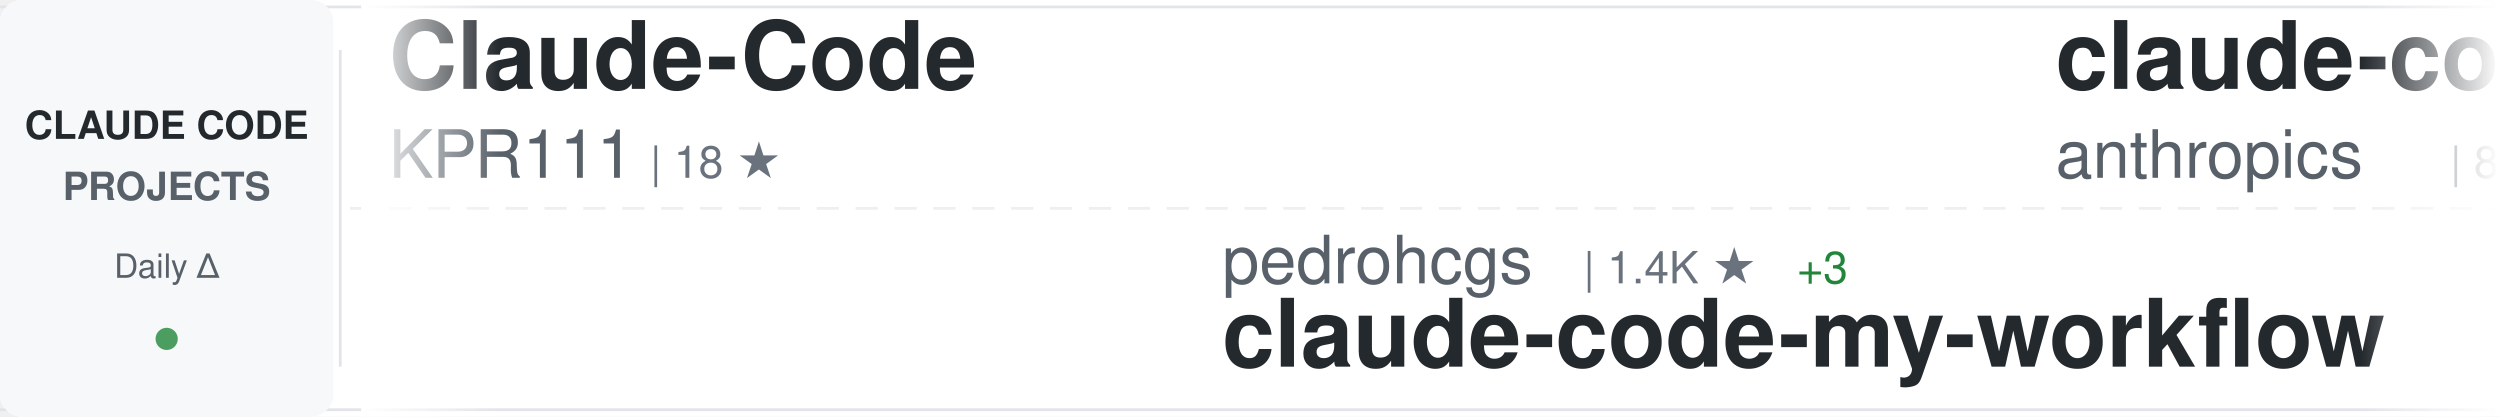
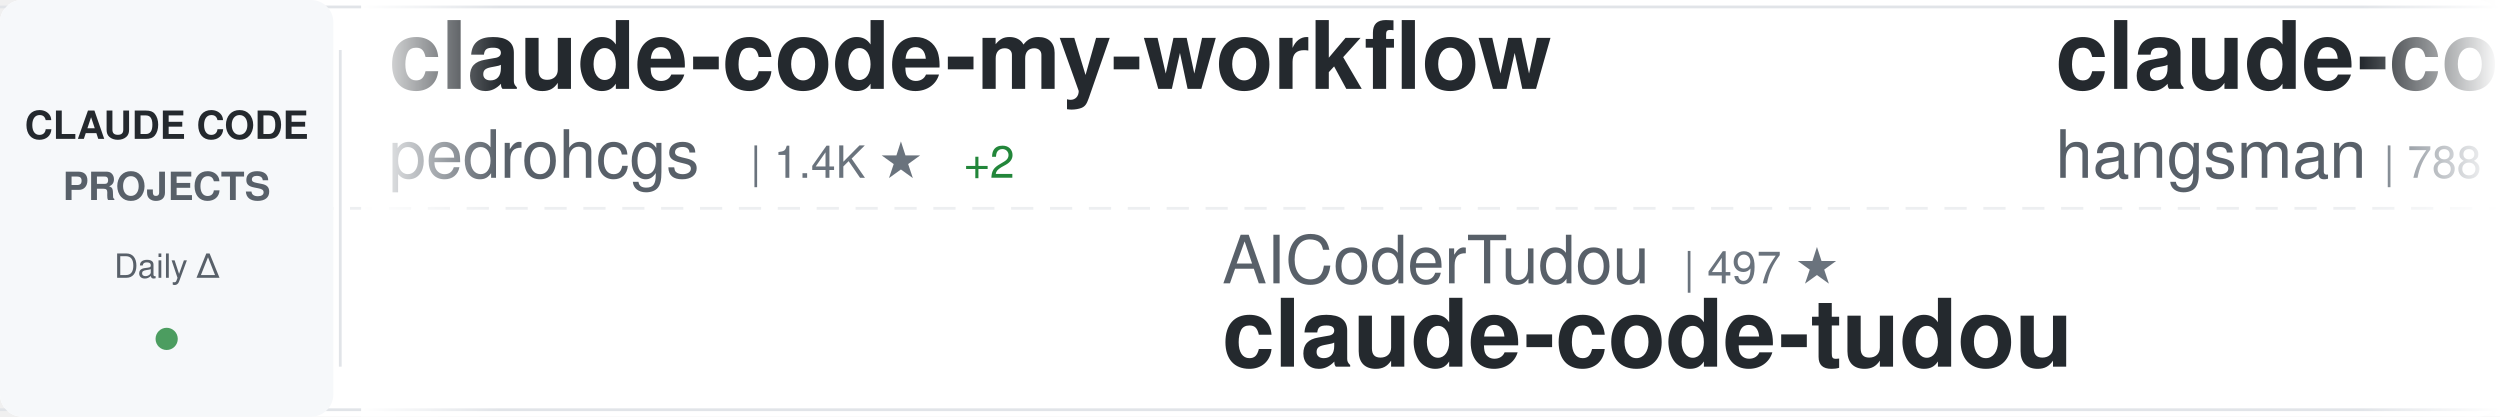
<svg xmlns="http://www.w3.org/2000/svg" width="900" height="150">
  <defs>
    <linearGradient id="awesomeLeftFade" x1="0%" y1="0%" x2="100%" y2="0%">
      <stop offset="0%" style="stop-color:#ffffff;stop-opacity:1" />
      <stop offset="100%" style="stop-color:#ffffff;stop-opacity:0" />
    </linearGradient>
    <linearGradient id="awesomeRightFade" x1="0%" y1="0%" x2="100%" y2="0%">
      <stop offset="0%" style="stop-color:#ffffff;stop-opacity:0" />
      <stop offset="100%" style="stop-color:#ffffff;stop-opacity:1" />
    </linearGradient>
  </defs>
  <rect width="900" height="150" fill="#ffffff" rx="8" />
  <rect x="0" y="2" width="900" height="1" fill="#e1e4e8" />
  <rect x="0" y="147" width="900" height="1" fill="#e1e4e8" />
  <line x1="0" y1="75" x2="900" y2="75" stroke="#e1e4e8" stroke-width="1" stroke-dasharray="8 6" opacity="0.6" />
  <rect x="0" y="0" width="120" height="150" fill="#f6f8fa" rx="8" />
  <text x="60" y="50" font-family="-apple-system, BlinkMacSystemFont, 'Segoe UI', Helvetica, Arial, sans-serif" font-size="14" font-weight="600" fill="#24292e" text-anchor="middle">CLAUDE CODE</text>
  <text x="60" y="72" font-family="-apple-system, BlinkMacSystemFont, 'Segoe UI', Helvetica, Arial, sans-serif" font-size="14" font-weight="600" fill="#586069" text-anchor="middle">PROJECTS</text>
  <text x="60" y="100" font-family="-apple-system, BlinkMacSystemFont, 'Segoe UI', Helvetica, Arial, sans-serif" font-size="12" font-weight="500" fill="#586069" text-anchor="middle">Daily Δ</text>
  <circle cx="60" cy="122" r="4" fill="#22863a" opacity="0.8" />
  <rect x="122" y="18" width="1" height="114" fill="#e1e4e8" />
  <clipPath id="awesomeTickerClip">
    <rect x="130" y="0" width="770" height="150" />
  </clipPath>
  <g clip-path="url(#awesomeTickerClip)">
    <g id="awesomeTickerItems">
      <animateTransform attributeName="transform" attributeType="XML" type="translate" from="0 0" to="-3000 0" dur="54s" repeatCount="indefinite" />
      <g transform="translate(0, 0)">
-         <text x="140" y="32" font-family="-apple-system, BlinkMacSystemFont, 'Segoe UI', Helvetica, Arial, sans-serif" font-size="34" font-weight="600" fill="#24292e">Claude-Code</text>
-         <text x="140" y="64" font-family="-apple-system, BlinkMacSystemFont, 'Segoe UI', Helvetica, Arial, sans-serif" font-size="24" font-weight="400" fill="#586069">KPR111</text>
-         <text x="234" y="64" font-family="-apple-system, BlinkMacSystemFont, 'Segoe UI', Helvetica, Arial, sans-serif" font-size="16" font-weight="500" fill="#6a737d">| 18 ★</text>
+         <text x="140" y="32" font-family="-apple-system, BlinkMacSystemFont, 'Segoe UI', Helvetica, Arial, sans-serif" font-size="34" font-weight="600" fill="#24292e">claude-code-my-workflow</text>
+         <text x="140" y="64" font-family="-apple-system, BlinkMacSystemFont, 'Segoe UI', Helvetica, Arial, sans-serif" font-size="24" font-weight="400" fill="#586069">pedrohcgs</text>
+         <text x="270" y="64" font-family="-apple-system, BlinkMacSystemFont, 'Segoe UI', Helvetica, Arial, sans-serif" font-size="16" font-weight="500" fill="#6a737d">| 1.4K ★</text>
+         <text x="347" y="64" font-family="-apple-system, BlinkMacSystemFont, 'Segoe UI', Helvetica, Arial, sans-serif" font-size="16" font-weight="500" fill="#22863a"> +2</text>
      </g>
      <g transform="translate(300, 0)">
-         <text x="140" y="102" font-family="-apple-system, BlinkMacSystemFont, 'Segoe UI', Helvetica, Arial, sans-serif" font-size="24" font-weight="400" fill="#586069">pedrohcgs</text>
-         <text x="270" y="102" font-family="-apple-system, BlinkMacSystemFont, 'Segoe UI', Helvetica, Arial, sans-serif" font-size="16" font-weight="500" fill="#6a737d">| 1.4K ★</text>
-         <text x="347" y="102" font-family="-apple-system, BlinkMacSystemFont, 'Segoe UI', Helvetica, Arial, sans-serif" font-size="16" font-weight="500" fill="#22863a"> +3</text>
-         <text x="140" y="132" font-family="-apple-system, BlinkMacSystemFont, 'Segoe UI', Helvetica, Arial, sans-serif" font-size="34" font-weight="600" fill="#24292e">claude-code-my-workflow</text>
+         <text x="140" y="102" font-family="-apple-system, BlinkMacSystemFont, 'Segoe UI', Helvetica, Arial, sans-serif" font-size="24" font-weight="400" fill="#586069">AICoderTudou</text>
+         <text x="306" y="102" font-family="-apple-system, BlinkMacSystemFont, 'Segoe UI', Helvetica, Arial, sans-serif" font-size="16" font-weight="500" fill="#6a737d">| 497 ★</text>
+         <text x="140" y="132" font-family="-apple-system, BlinkMacSystemFont, 'Segoe UI', Helvetica, Arial, sans-serif" font-size="34" font-weight="600" fill="#24292e">claude-code-tudou</text>
      </g>
      <g transform="translate(600, 0)">
-         <text x="140" y="32" font-family="-apple-system, BlinkMacSystemFont, 'Segoe UI', Helvetica, Arial, sans-serif" font-size="34" font-weight="600" fill="#24292e">claude-code-action</text>
-         <text x="140" y="64" font-family="-apple-system, BlinkMacSystemFont, 'Segoe UI', Helvetica, Arial, sans-serif" font-size="24" font-weight="400" fill="#586069">anthropics</text>
-         <text x="282" y="64" font-family="-apple-system, BlinkMacSystemFont, 'Segoe UI', Helvetica, Arial, sans-serif" font-size="16" font-weight="500" fill="#6a737d">| 8.4K ★</text>
-         <text x="359" y="64" font-family="-apple-system, BlinkMacSystemFont, 'Segoe UI', Helvetica, Arial, sans-serif" font-size="16" font-weight="500" fill="#22863a"> +11</text>
+         <text x="140" y="32" font-family="-apple-system, BlinkMacSystemFont, 'Segoe UI', Helvetica, Arial, sans-serif" font-size="34" font-weight="600" fill="#24292e">claude-code-source</text>
+         <text x="140" y="64" font-family="-apple-system, BlinkMacSystemFont, 'Segoe UI', Helvetica, Arial, sans-serif" font-size="24" font-weight="400" fill="#586069">hangsman</text>
+         <text x="258" y="64" font-family="-apple-system, BlinkMacSystemFont, 'Segoe UI', Helvetica, Arial, sans-serif" font-size="16" font-weight="500" fill="#6a737d">| 788 ★</text>
      </g>
      <g transform="translate(900, 0)">
-         <text x="140" y="102" font-family="-apple-system, BlinkMacSystemFont, 'Segoe UI', Helvetica, Arial, sans-serif" font-size="24" font-weight="400" fill="#586069">tanbiralam</text>
-         <text x="282" y="102" font-family="-apple-system, BlinkMacSystemFont, 'Segoe UI', Helvetica, Arial, sans-serif" font-size="16" font-weight="500" fill="#6a737d">| 2.1K ★</text>
-         <text x="359" y="102" font-family="-apple-system, BlinkMacSystemFont, 'Segoe UI', Helvetica, Arial, sans-serif" font-size="16" font-weight="500" fill="#22863a"> +7</text>
+         <text x="140" y="102" font-family="-apple-system, BlinkMacSystemFont, 'Segoe UI', Helvetica, Arial, sans-serif" font-size="24" font-weight="400" fill="#586069">https-deeplearning-ai</text>
+         <text x="414" y="102" font-family="-apple-system, BlinkMacSystemFont, 'Segoe UI', Helvetica, Arial, sans-serif" font-size="16" font-weight="500" fill="#6a737d">| 535 ★</text>
+         <text x="140" y="132" font-family="-apple-system, BlinkMacSystemFont, 'Segoe UI', Helvetica, Arial, sans-serif" font-size="34" font-weight="600" fill="#24292e">sc-claude-code-files</text>
+       </g>
+       <g transform="translate(1200, 0)">
+         <text x="140" y="32" font-family="-apple-system, BlinkMacSystemFont, 'Segoe UI', Helvetica, Arial, sans-serif" font-size="34" font-weight="600" fill="#24292e">claude-code-proxy</text>
+         <text x="140" y="64" font-family="-apple-system, BlinkMacSystemFont, 'Segoe UI', Helvetica, Arial, sans-serif" font-size="24" font-weight="400" fill="#586069">1rgs</text>
+         <text x="210" y="64" font-family="-apple-system, BlinkMacSystemFont, 'Segoe UI', Helvetica, Arial, sans-serif" font-size="16" font-weight="500" fill="#6a737d">| 3.7K ★</text>
+         <text x="287" y="64" font-family="-apple-system, BlinkMacSystemFont, 'Segoe UI', Helvetica, Arial, sans-serif" font-size="16" font-weight="500" fill="#22863a"> +3</text>
+       </g>
+       <g transform="translate(1500, 0)">
+         <text x="140" y="102" font-family="-apple-system, BlinkMacSystemFont, 'Segoe UI', Helvetica, Arial, sans-serif" font-size="24" font-weight="400" fill="#586069">claude-code-best</text>
+         <text x="354" y="102" font-family="-apple-system, BlinkMacSystemFont, 'Segoe UI', Helvetica, Arial, sans-serif" font-size="16" font-weight="500" fill="#6a737d">| 21.4K ★</text>
+         <text x="440" y="102" font-family="-apple-system, BlinkMacSystemFont, 'Segoe UI', Helvetica, Arial, sans-serif" font-size="16" font-weight="500" fill="#22863a"> +40</text>
        <text x="140" y="132" font-family="-apple-system, BlinkMacSystemFont, 'Segoe UI', Helvetica, Arial, sans-serif" font-size="34" font-weight="600" fill="#24292e">claude-code</text>
      </g>
-       <g transform="translate(1200, 0)">
-         <text x="140" y="32" font-family="-apple-system, BlinkMacSystemFont, 'Segoe UI', Helvetica, Arial, sans-serif" font-size="34" font-weight="600" fill="#24292e">claude-code-telegram</text>
-         <text x="140" y="64" font-family="-apple-system, BlinkMacSystemFont, 'Segoe UI', Helvetica, Arial, sans-serif" font-size="24" font-weight="400" fill="#586069">RichardAtCT</text>
-         <text x="294" y="64" font-family="-apple-system, BlinkMacSystemFont, 'Segoe UI', Helvetica, Arial, sans-serif" font-size="16" font-weight="500" fill="#6a737d">| 2.7K ★</text>
-       </g>
-       <g transform="translate(1500, 0)">
-         <text x="140" y="102" font-family="-apple-system, BlinkMacSystemFont, 'Segoe UI', Helvetica, Arial, sans-serif" font-size="24" font-weight="400" fill="#586069">fuergaosi233</text>
-         <text x="306" y="102" font-family="-apple-system, BlinkMacSystemFont, 'Segoe UI', Helvetica, Arial, sans-serif" font-size="16" font-weight="500" fill="#6a737d">| 2.7K ★</text>
-         <text x="383" y="102" font-family="-apple-system, BlinkMacSystemFont, 'Segoe UI', Helvetica, Arial, sans-serif" font-size="16" font-weight="500" fill="#22863a"> +4</text>
-         <text x="140" y="132" font-family="-apple-system, BlinkMacSystemFont, 'Segoe UI', Helvetica, Arial, sans-serif" font-size="34" font-weight="600" fill="#24292e">claude-code-proxy</text>
-       </g>
      <g transform="translate(1800, 0)">
-         <text x="140" y="32" font-family="-apple-system, BlinkMacSystemFont, 'Segoe UI', Helvetica, Arial, sans-serif" font-size="34" font-weight="600" fill="#24292e">claude-code-showcase</text>
-         <text x="140" y="64" font-family="-apple-system, BlinkMacSystemFont, 'Segoe UI', Helvetica, Arial, sans-serif" font-size="24" font-weight="400" fill="#586069">ChrisWiles</text>
-         <text x="282" y="64" font-family="-apple-system, BlinkMacSystemFont, 'Segoe UI', Helvetica, Arial, sans-serif" font-size="16" font-weight="500" fill="#6a737d">| 6.0K ★</text>
-         <text x="359" y="64" font-family="-apple-system, BlinkMacSystemFont, 'Segoe UI', Helvetica, Arial, sans-serif" font-size="16" font-weight="500" fill="#22863a"> +1</text>
+         <text x="140" y="32" font-family="-apple-system, BlinkMacSystemFont, 'Segoe UI', Helvetica, Arial, sans-serif" font-size="34" font-weight="600" fill="#24292e">Claude-Code</text>
+         <text x="140" y="64" font-family="-apple-system, BlinkMacSystemFont, 'Segoe UI', Helvetica, Arial, sans-serif" font-size="24" font-weight="400" fill="#586069">pengchengneo</text>
+         <text x="306" y="64" font-family="-apple-system, BlinkMacSystemFont, 'Segoe UI', Helvetica, Arial, sans-serif" font-size="16" font-weight="500" fill="#6a737d">| 1.7K ★</text>
+         <text x="383" y="64" font-family="-apple-system, BlinkMacSystemFont, 'Segoe UI', Helvetica, Arial, sans-serif" font-size="16" font-weight="500" fill="#22863a"> +3</text>
      </g>
      <g transform="translate(2100, 0)">
-         <text x="140" y="102" font-family="-apple-system, BlinkMacSystemFont, 'Segoe UI', Helvetica, Arial, sans-serif" font-size="24" font-weight="400" fill="#586069">anthropics</text>
-         <text x="282" y="102" font-family="-apple-system, BlinkMacSystemFont, 'Segoe UI', Helvetica, Arial, sans-serif" font-size="16" font-weight="500" fill="#6a737d">| 918 ★</text>
-         <text x="350" y="102" font-family="-apple-system, BlinkMacSystemFont, 'Segoe UI', Helvetica, Arial, sans-serif" font-size="16" font-weight="500" fill="#22863a"> +2</text>
-         <text x="140" y="132" font-family="-apple-system, BlinkMacSystemFont, 'Segoe UI', Helvetica, Arial, sans-serif" font-size="34" font-weight="600" fill="#24292e">claude-code-base-action</text>
+         <text x="140" y="102" font-family="-apple-system, BlinkMacSystemFont, 'Segoe UI', Helvetica, Arial, sans-serif" font-size="24" font-weight="400" fill="#586069">Tinkeringg-Lab</text>
+         <text x="330" y="102" font-family="-apple-system, BlinkMacSystemFont, 'Segoe UI', Helvetica, Arial, sans-serif" font-size="16" font-weight="500" fill="#6a737d">| 212 ★</text>
+         <text x="140" y="132" font-family="-apple-system, BlinkMacSystemFont, 'Segoe UI', Helvetica, Arial, sans-serif" font-size="34" font-weight="600" fill="#24292e">claude-code</text>
      </g>
      <g transform="translate(2400, 0)">
-         <text x="140" y="32" font-family="-apple-system, BlinkMacSystemFont, 'Segoe UI', Helvetica, Arial, sans-serif" font-size="34" font-weight="600" fill="#24292e">edmunds-claude-code</text>
-         <text x="140" y="64" font-family="-apple-system, BlinkMacSystemFont, 'Segoe UI', Helvetica, Arial, sans-serif" font-size="24" font-weight="400" fill="#586069">edmund-io</text>
-         <text x="270" y="64" font-family="-apple-system, BlinkMacSystemFont, 'Segoe UI', Helvetica, Arial, sans-serif" font-size="16" font-weight="500" fill="#6a737d">| 1.5K ★</text>
+         <text x="140" y="32" font-family="-apple-system, BlinkMacSystemFont, 'Segoe UI', Helvetica, Arial, sans-serif" font-size="34" font-weight="600" fill="#24292e">claude-code-tips</text>
+         <text x="140" y="64" font-family="-apple-system, BlinkMacSystemFont, 'Segoe UI', Helvetica, Arial, sans-serif" font-size="24" font-weight="400" fill="#586069">ykdojo</text>
+         <text x="234" y="64" font-family="-apple-system, BlinkMacSystemFont, 'Segoe UI', Helvetica, Arial, sans-serif" font-size="16" font-weight="500" fill="#6a737d">| 9.4K ★</text>
+         <text x="311" y="64" font-family="-apple-system, BlinkMacSystemFont, 'Segoe UI', Helvetica, Arial, sans-serif" font-size="16" font-weight="500" fill="#22863a"> +11</text>
      </g>
      <g transform="translate(2700, 0)">
-         <text x="140" y="102" font-family="-apple-system, BlinkMacSystemFont, 'Segoe UI', Helvetica, Arial, sans-serif" font-size="24" font-weight="400" fill="#586069">Yuyz0112</text>
-         <text x="258" y="102" font-family="-apple-system, BlinkMacSystemFont, 'Segoe UI', Helvetica, Arial, sans-serif" font-size="16" font-weight="500" fill="#6a737d">| 2.4K ★</text>
-         <text x="140" y="132" font-family="-apple-system, BlinkMacSystemFont, 'Segoe UI', Helvetica, Arial, sans-serif" font-size="34" font-weight="600" fill="#24292e">claude-code-reverse</text>
+         <text x="140" y="102" font-family="-apple-system, BlinkMacSystemFont, 'Segoe UI', Helvetica, Arial, sans-serif" font-size="24" font-weight="400" fill="#586069">chauncygu</text>
+         <text x="270" y="102" font-family="-apple-system, BlinkMacSystemFont, 'Segoe UI', Helvetica, Arial, sans-serif" font-size="16" font-weight="500" fill="#6a737d">| 2.8K ★</text>
+         <text x="347" y="102" font-family="-apple-system, BlinkMacSystemFont, 'Segoe UI', Helvetica, Arial, sans-serif" font-size="16" font-weight="500" fill="#22863a"> +4</text>
+         <text x="140" y="132" font-family="-apple-system, BlinkMacSystemFont, 'Segoe UI', Helvetica, Arial, sans-serif" font-size="34" font-weight="600" fill="#24292e">collection-claude-code-s...</text>
      </g>
      <g transform="translate(3000, 0)">
-         <text x="140" y="32" font-family="-apple-system, BlinkMacSystemFont, 'Segoe UI', Helvetica, Arial, sans-serif" font-size="34" font-weight="600" fill="#24292e">Claude-Code</text>
-         <text x="140" y="64" font-family="-apple-system, BlinkMacSystemFont, 'Segoe UI', Helvetica, Arial, sans-serif" font-size="24" font-weight="400" fill="#586069">KPR111</text>
-         <text x="234" y="64" font-family="-apple-system, BlinkMacSystemFont, 'Segoe UI', Helvetica, Arial, sans-serif" font-size="16" font-weight="500" fill="#6a737d">| 18 ★</text>
+         <text x="140" y="32" font-family="-apple-system, BlinkMacSystemFont, 'Segoe UI', Helvetica, Arial, sans-serif" font-size="34" font-weight="600" fill="#24292e">claude-code-my-workflow</text>
+         <text x="140" y="64" font-family="-apple-system, BlinkMacSystemFont, 'Segoe UI', Helvetica, Arial, sans-serif" font-size="24" font-weight="400" fill="#586069">pedrohcgs</text>
+         <text x="270" y="64" font-family="-apple-system, BlinkMacSystemFont, 'Segoe UI', Helvetica, Arial, sans-serif" font-size="16" font-weight="500" fill="#6a737d">| 1.4K ★</text>
+         <text x="347" y="64" font-family="-apple-system, BlinkMacSystemFont, 'Segoe UI', Helvetica, Arial, sans-serif" font-size="16" font-weight="500" fill="#22863a"> +2</text>
      </g>
      <g transform="translate(3300, 0)">
-         <text x="140" y="102" font-family="-apple-system, BlinkMacSystemFont, 'Segoe UI', Helvetica, Arial, sans-serif" font-size="24" font-weight="400" fill="#586069">pedrohcgs</text>
-         <text x="270" y="102" font-family="-apple-system, BlinkMacSystemFont, 'Segoe UI', Helvetica, Arial, sans-serif" font-size="16" font-weight="500" fill="#6a737d">| 1.4K ★</text>
-         <text x="347" y="102" font-family="-apple-system, BlinkMacSystemFont, 'Segoe UI', Helvetica, Arial, sans-serif" font-size="16" font-weight="500" fill="#22863a"> +3</text>
-         <text x="140" y="132" font-family="-apple-system, BlinkMacSystemFont, 'Segoe UI', Helvetica, Arial, sans-serif" font-size="34" font-weight="600" fill="#24292e">claude-code-my-workflow</text>
+         <text x="140" y="102" font-family="-apple-system, BlinkMacSystemFont, 'Segoe UI', Helvetica, Arial, sans-serif" font-size="24" font-weight="400" fill="#586069">AICoderTudou</text>
+         <text x="306" y="102" font-family="-apple-system, BlinkMacSystemFont, 'Segoe UI', Helvetica, Arial, sans-serif" font-size="16" font-weight="500" fill="#6a737d">| 497 ★</text>
+         <text x="140" y="132" font-family="-apple-system, BlinkMacSystemFont, 'Segoe UI', Helvetica, Arial, sans-serif" font-size="34" font-weight="600" fill="#24292e">claude-code-tudou</text>
      </g>
      <g transform="translate(3600, 0)">
-         <text x="140" y="32" font-family="-apple-system, BlinkMacSystemFont, 'Segoe UI', Helvetica, Arial, sans-serif" font-size="34" font-weight="600" fill="#24292e">claude-code-action</text>
-         <text x="140" y="64" font-family="-apple-system, BlinkMacSystemFont, 'Segoe UI', Helvetica, Arial, sans-serif" font-size="24" font-weight="400" fill="#586069">anthropics</text>
-         <text x="282" y="64" font-family="-apple-system, BlinkMacSystemFont, 'Segoe UI', Helvetica, Arial, sans-serif" font-size="16" font-weight="500" fill="#6a737d">| 8.4K ★</text>
-         <text x="359" y="64" font-family="-apple-system, BlinkMacSystemFont, 'Segoe UI', Helvetica, Arial, sans-serif" font-size="16" font-weight="500" fill="#22863a"> +11</text>
+         <text x="140" y="32" font-family="-apple-system, BlinkMacSystemFont, 'Segoe UI', Helvetica, Arial, sans-serif" font-size="34" font-weight="600" fill="#24292e">claude-code-source</text>
+         <text x="140" y="64" font-family="-apple-system, BlinkMacSystemFont, 'Segoe UI', Helvetica, Arial, sans-serif" font-size="24" font-weight="400" fill="#586069">hangsman</text>
+         <text x="258" y="64" font-family="-apple-system, BlinkMacSystemFont, 'Segoe UI', Helvetica, Arial, sans-serif" font-size="16" font-weight="500" fill="#6a737d">| 788 ★</text>
      </g>
      <g transform="translate(3900, 0)">
-         <text x="140" y="102" font-family="-apple-system, BlinkMacSystemFont, 'Segoe UI', Helvetica, Arial, sans-serif" font-size="24" font-weight="400" fill="#586069">tanbiralam</text>
-         <text x="282" y="102" font-family="-apple-system, BlinkMacSystemFont, 'Segoe UI', Helvetica, Arial, sans-serif" font-size="16" font-weight="500" fill="#6a737d">| 2.1K ★</text>
-         <text x="359" y="102" font-family="-apple-system, BlinkMacSystemFont, 'Segoe UI', Helvetica, Arial, sans-serif" font-size="16" font-weight="500" fill="#22863a"> +7</text>
-         <text x="140" y="132" font-family="-apple-system, BlinkMacSystemFont, 'Segoe UI', Helvetica, Arial, sans-serif" font-size="34" font-weight="600" fill="#24292e">claude-code</text>
+         <text x="140" y="102" font-family="-apple-system, BlinkMacSystemFont, 'Segoe UI', Helvetica, Arial, sans-serif" font-size="24" font-weight="400" fill="#586069">https-deeplearning-ai</text>
+         <text x="414" y="102" font-family="-apple-system, BlinkMacSystemFont, 'Segoe UI', Helvetica, Arial, sans-serif" font-size="16" font-weight="500" fill="#6a737d">| 535 ★</text>
+         <text x="140" y="132" font-family="-apple-system, BlinkMacSystemFont, 'Segoe UI', Helvetica, Arial, sans-serif" font-size="34" font-weight="600" fill="#24292e">sc-claude-code-files</text>
      </g>
    </g>
  </g>
  <rect x="130" y="0" width="50" height="150" fill="url(#awesomeLeftFade)" />
  <rect x="850" y="0" width="50" height="150" fill="url(#awesomeRightFade)" />
</svg>
